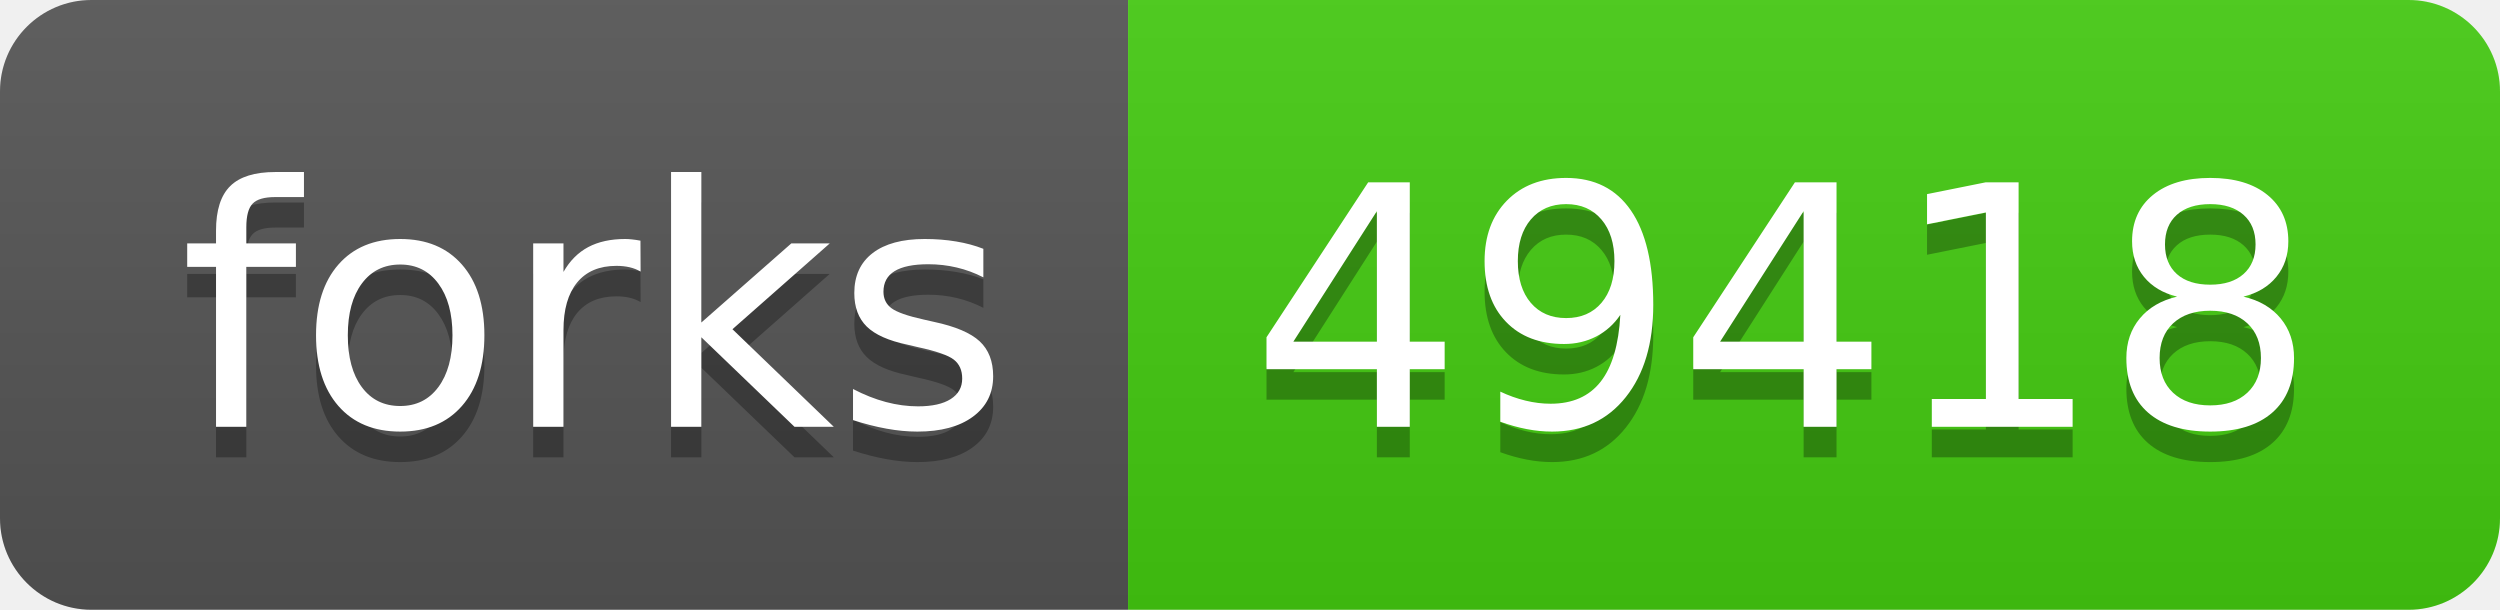
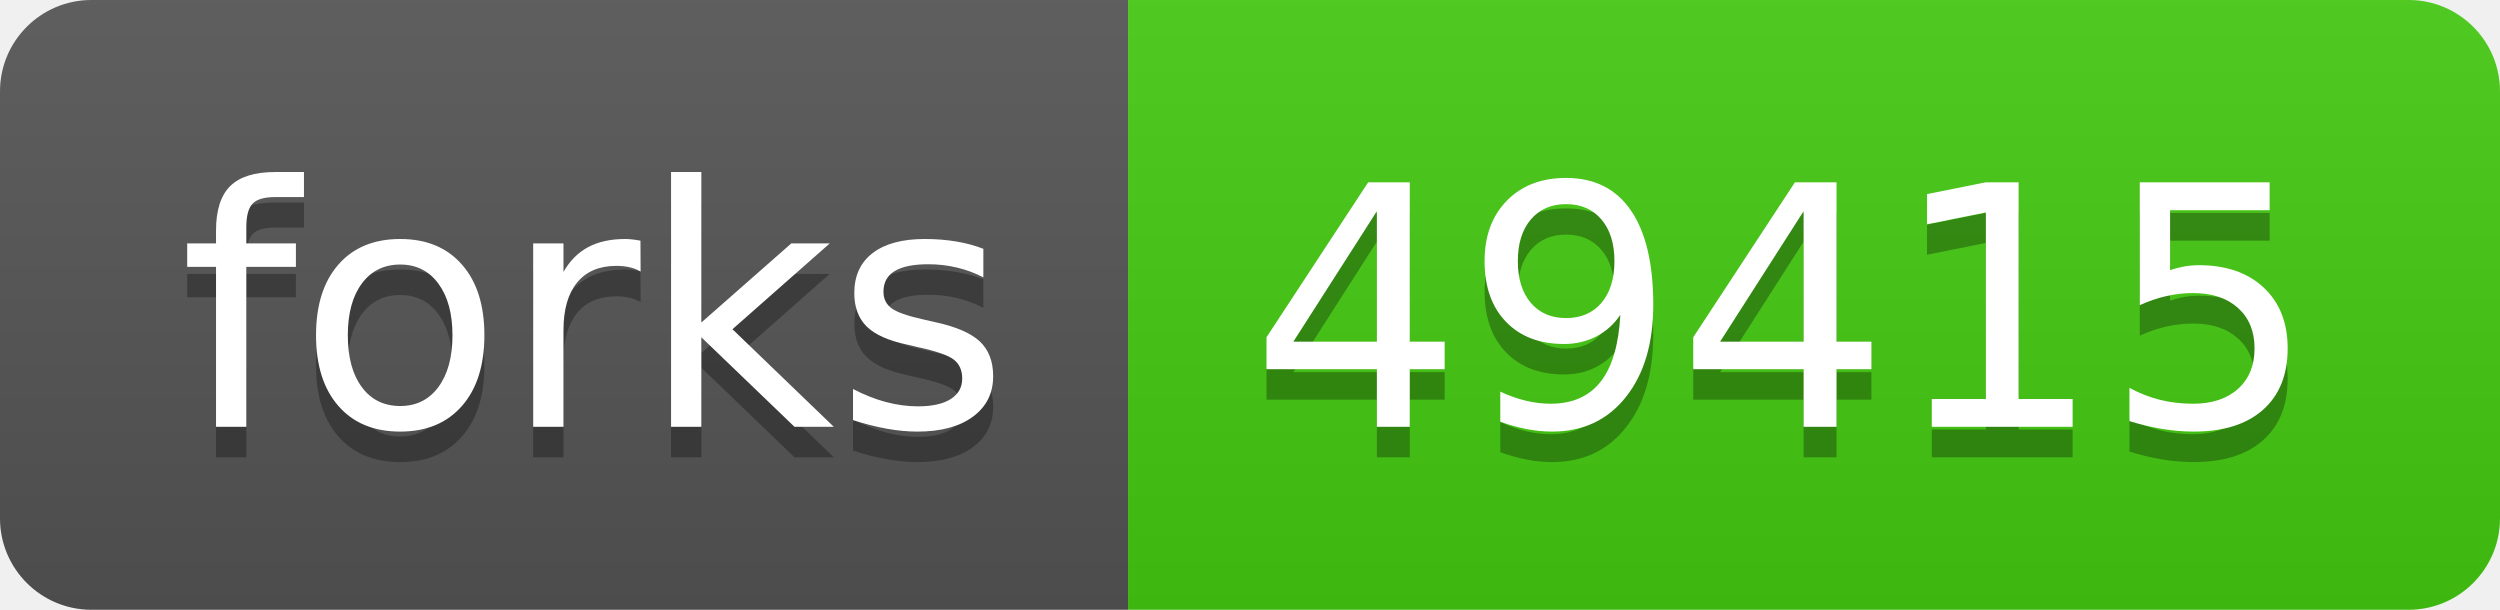
- <svg xmlns="http://www.w3.org/2000/svg" width="82" height="20" role="img" aria-label="forks: 49418">
+ <svg xmlns="http://www.w3.org/2000/svg" width="82" height="20" role="img" aria-label="forks: 49415">
  <linearGradient id="s" x2="0" y2="100%">
    <stop offset="0" stop-color="#bbb" stop-opacity=".1" />
    <stop offset="1" stop-opacity=".1" />
  </linearGradient>
  <clipPath id="r">
    <rect width="82" height="20" rx="3" fill="#fff" />
  </clipPath>
  <g clip-path="url(#r)">
    <rect width="37" height="20" fill="#555" />
    <rect x="37" width="45" height="20" fill="#4c1" />
    <rect width="82" height="20" fill="url(#s)" />
  </g>
  <g fill="#fff" text-anchor="middle" font-family="Verdana,Geneva,DejaVu Sans,sans-serif" text-rendering="geometricPrecision" font-size="110">
    <text aria-hidden="true" x="195" y="150" fill="#010101" fill-opacity=".3" transform="scale(.1)" textLength="270">forks</text>
    <text x="195" y="140" transform="scale(.1)" fill="#fff" textLength="270">forks</text>
-     <text aria-hidden="true" x="585" y="150" fill="#010101" fill-opacity=".3" transform="scale(.1)" textLength="350">49418</text>
-     <text x="585" y="140" transform="scale(.1)" fill="#fff" textLength="350">49418</text>
+     <text aria-hidden="true" x="585" y="150" fill="#010101" fill-opacity=".3" transform="scale(.1)" textLength="350">49415</text>
+     <text x="585" y="140" transform="scale(.1)" fill="#fff" textLength="350">49415</text>
  </g>
</svg>
